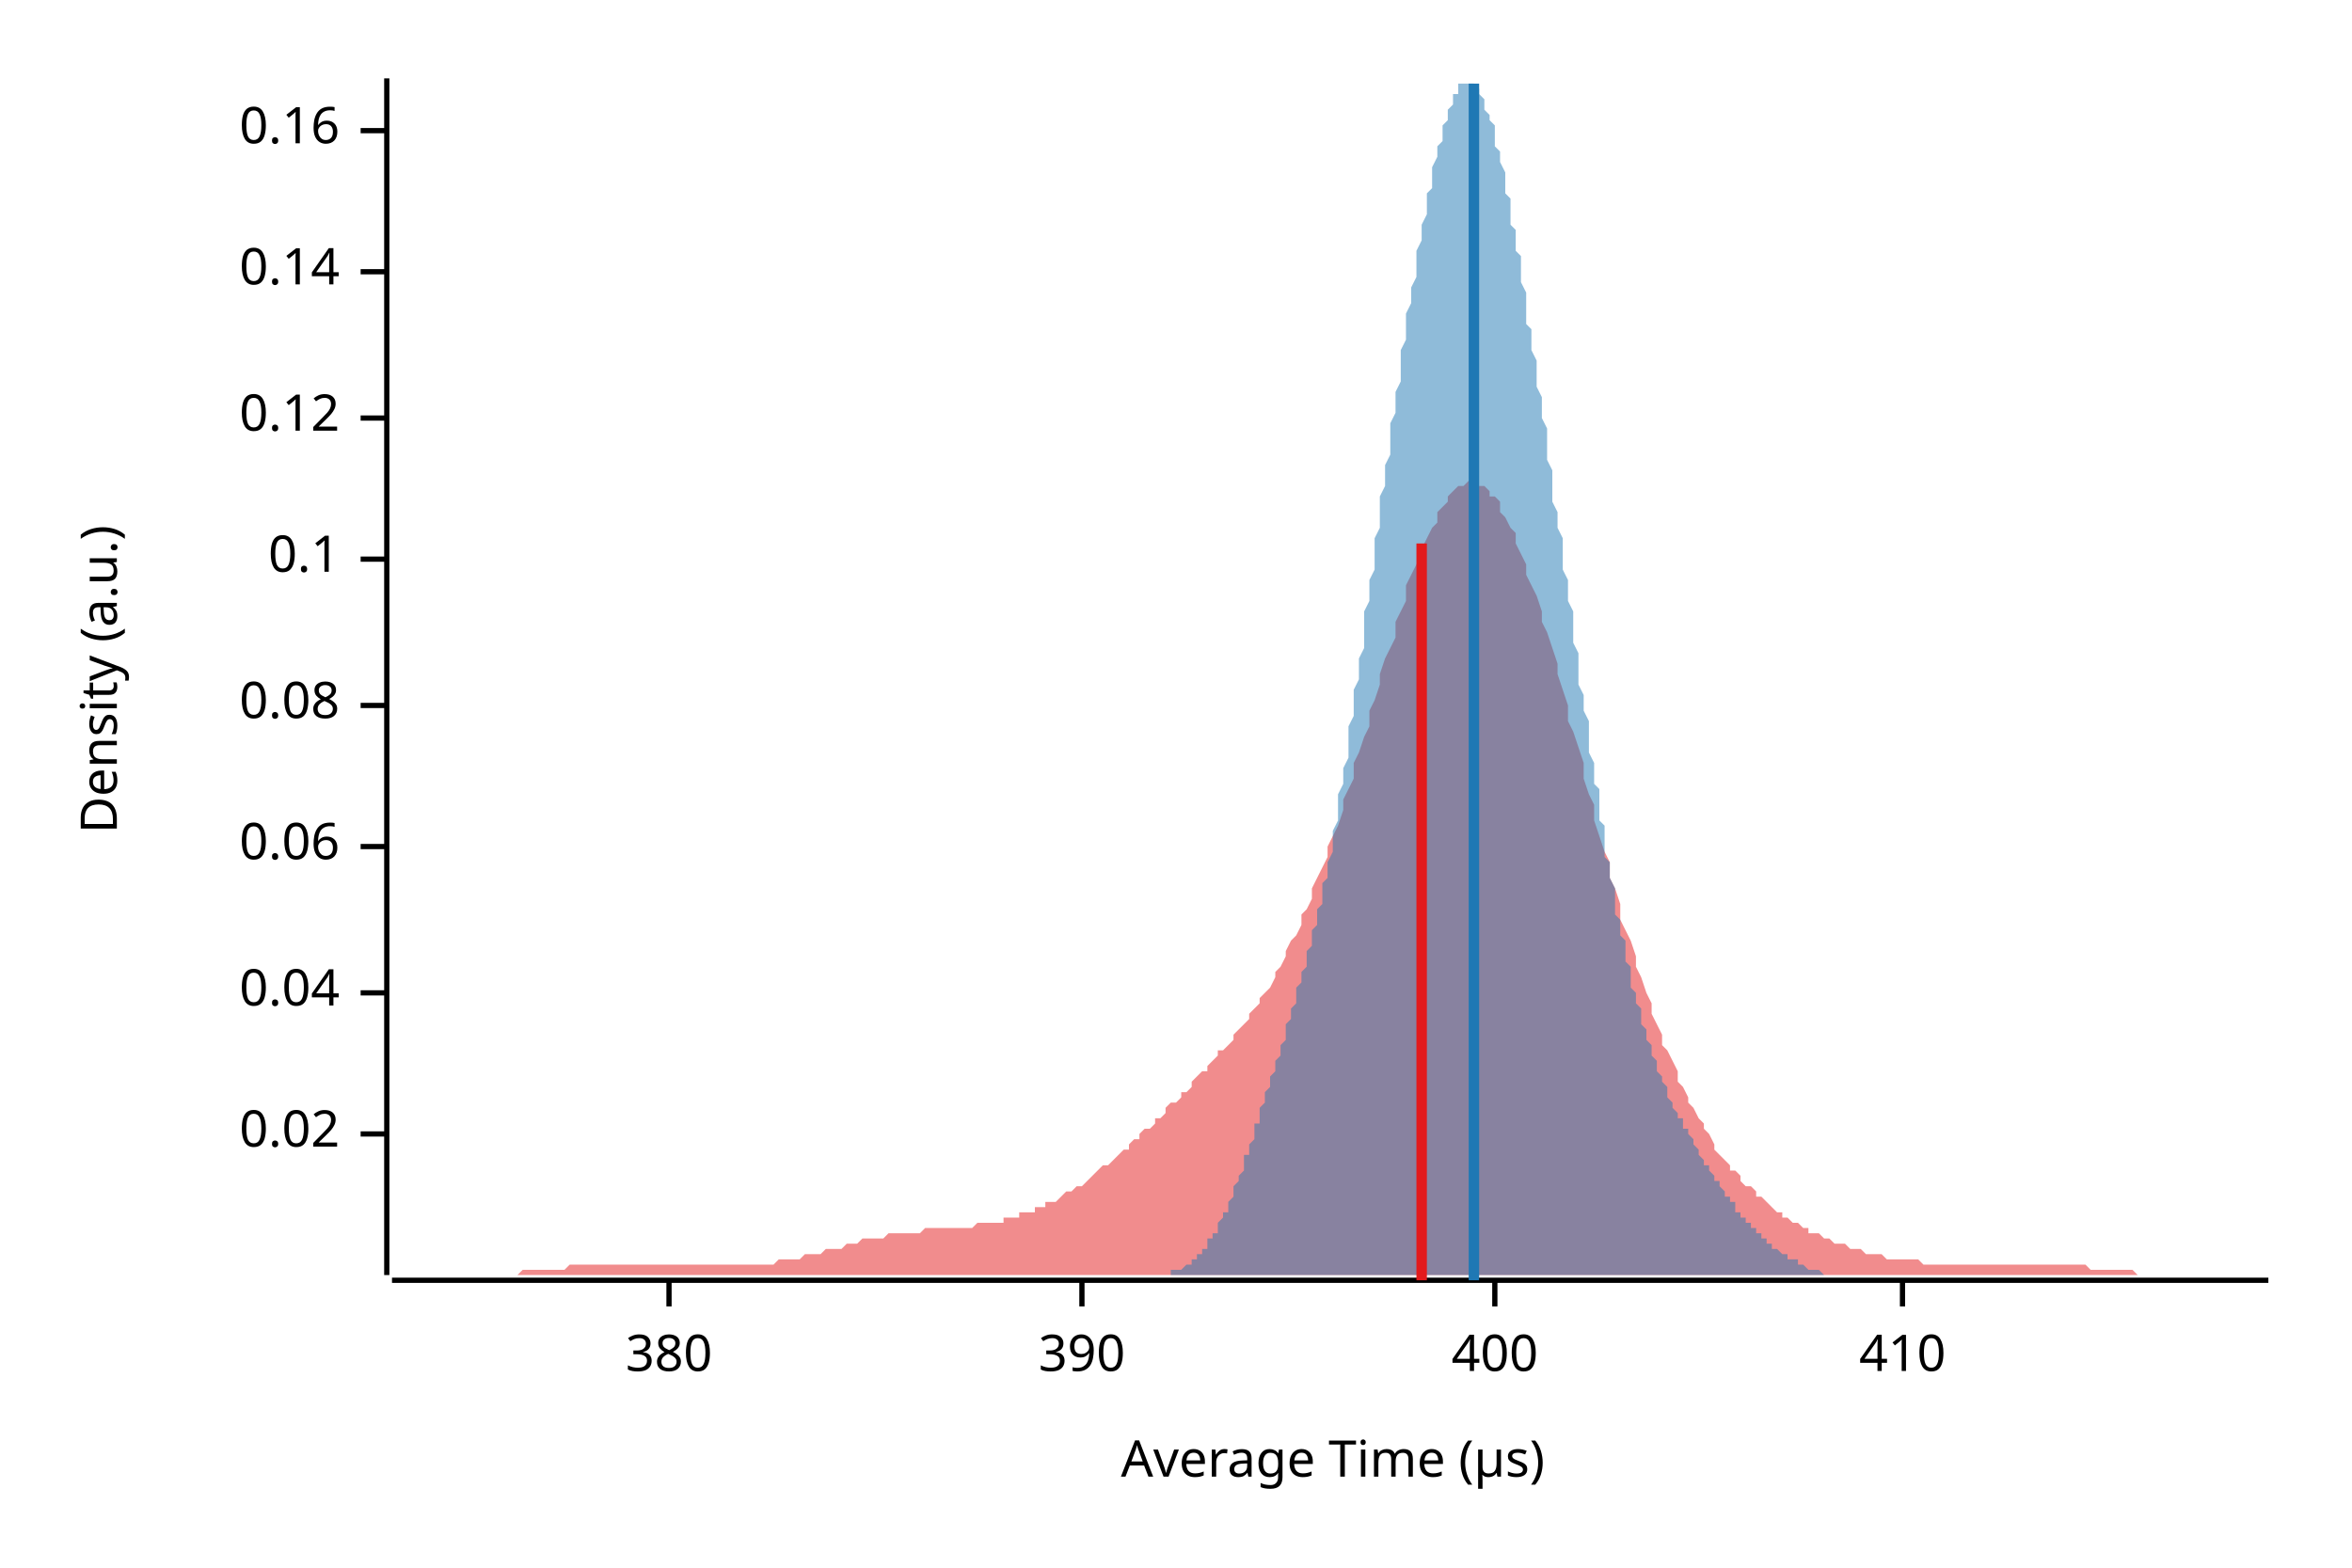
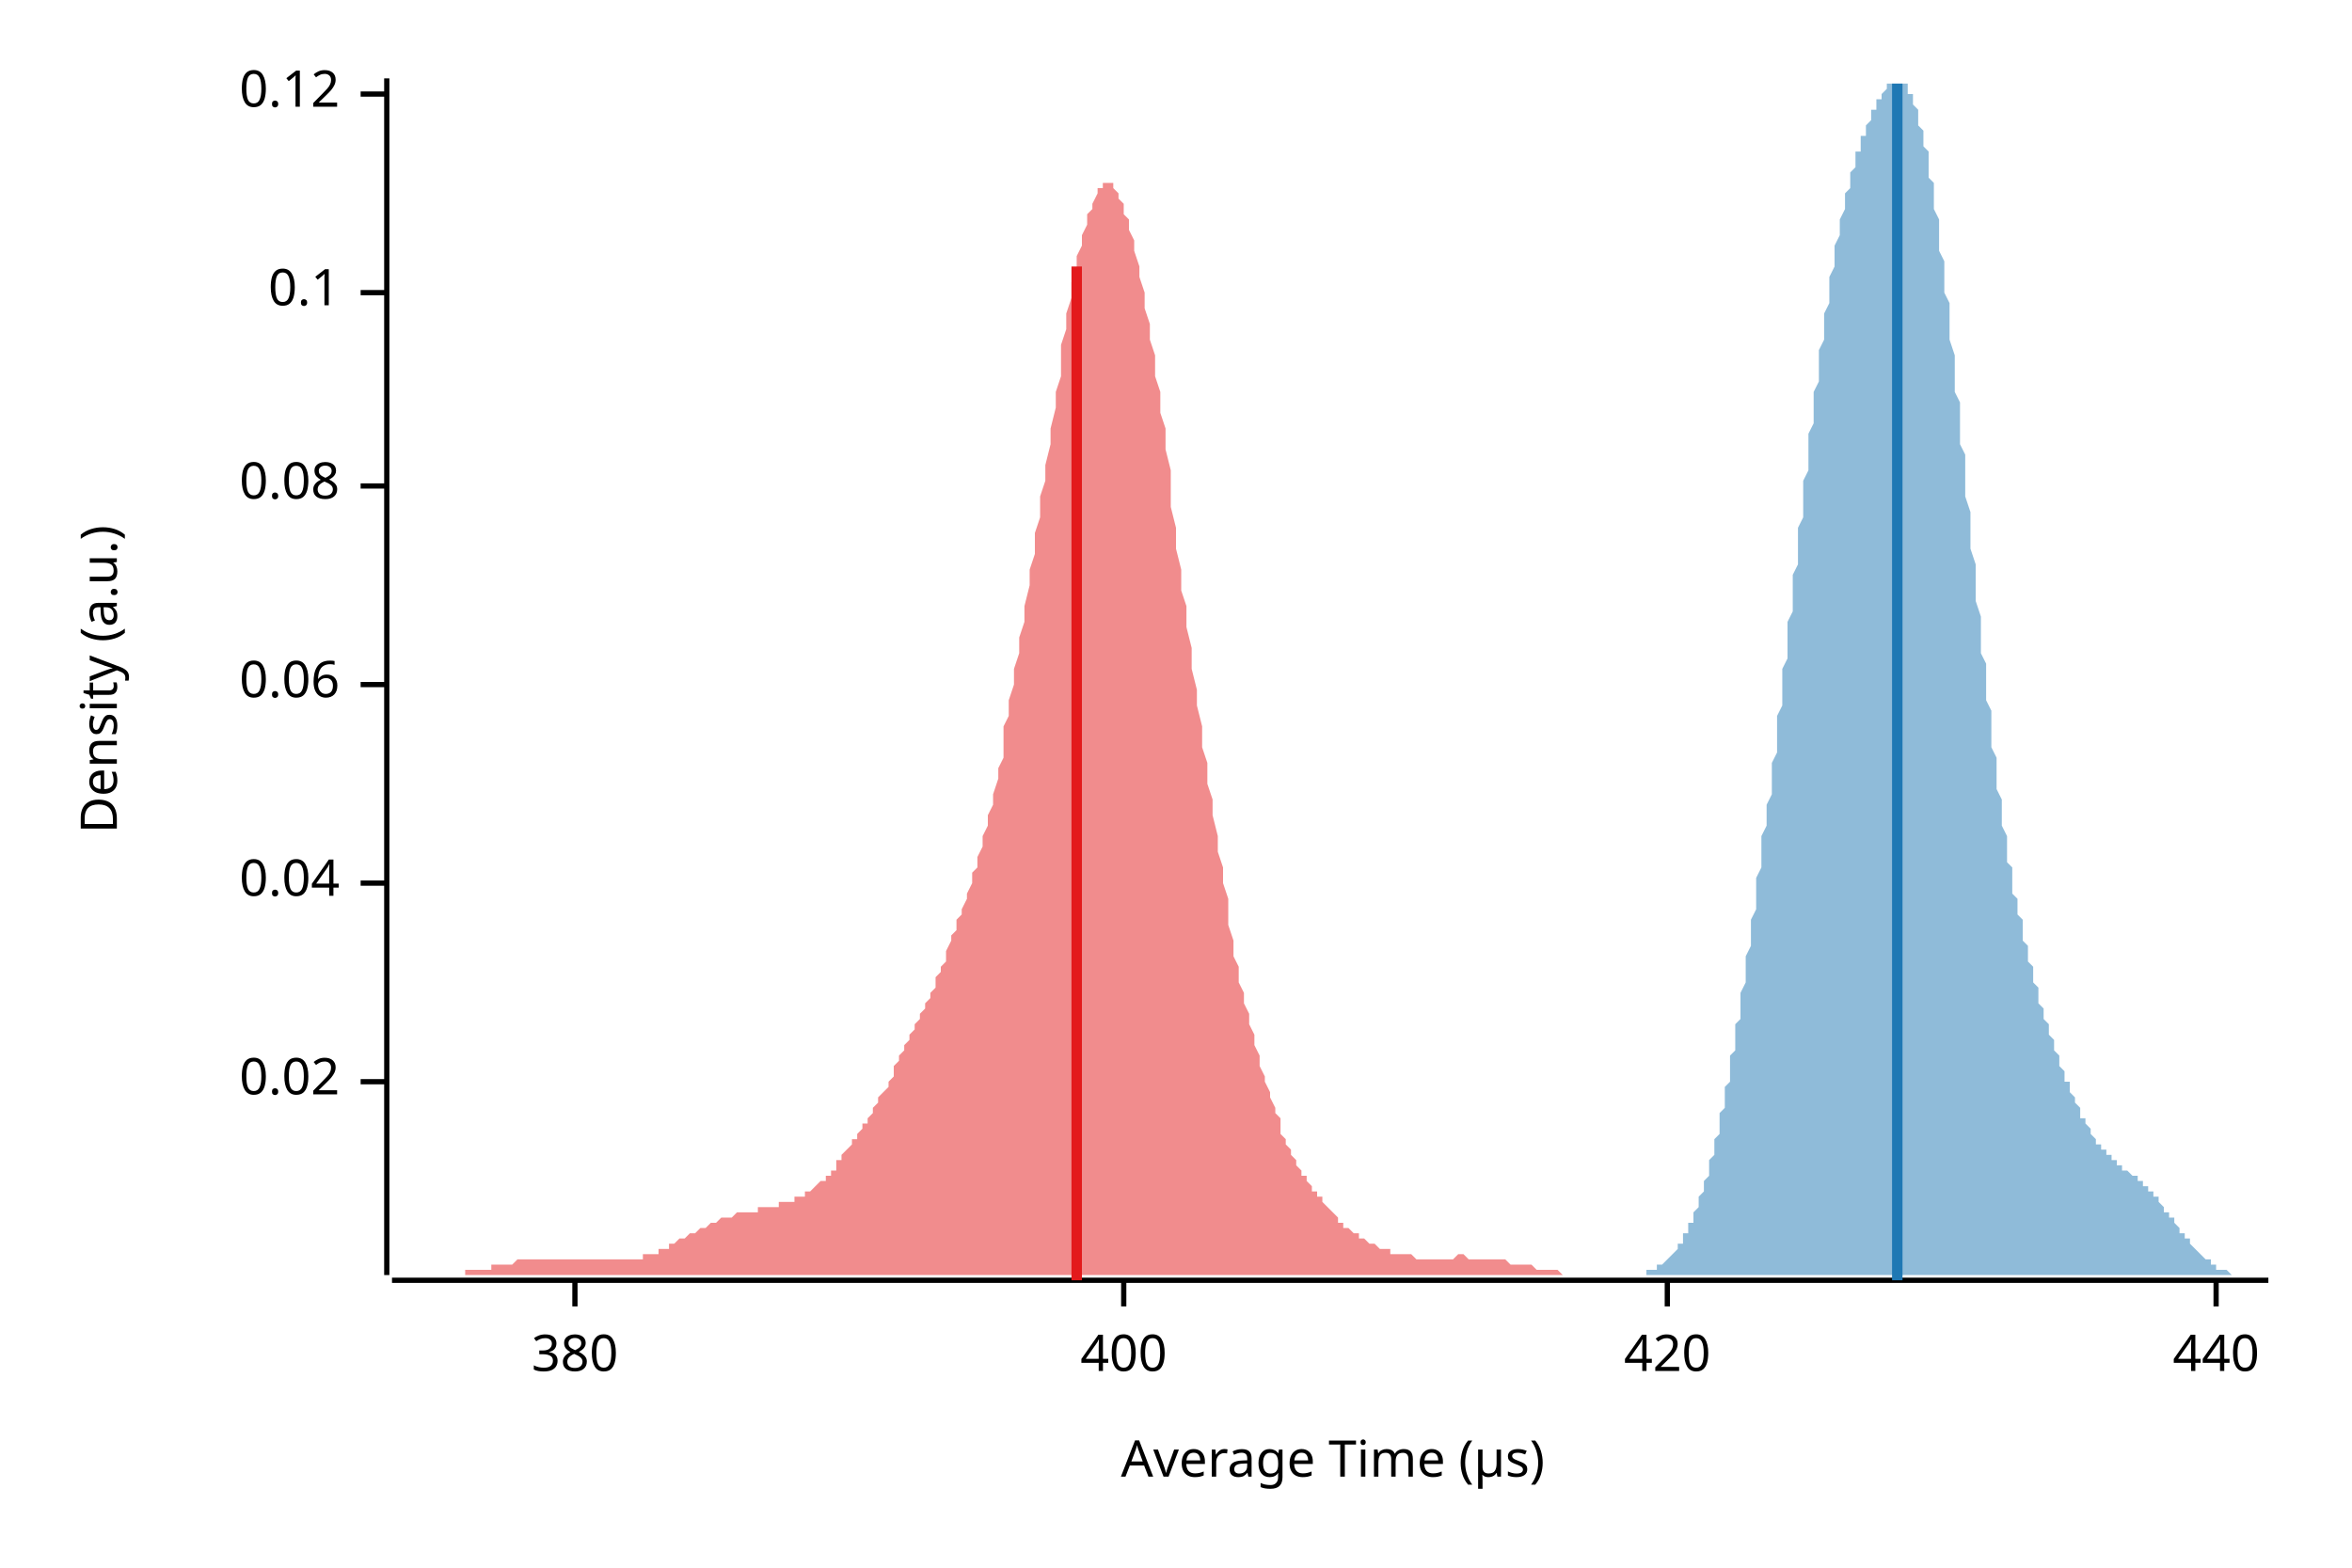
<svg xmlns="http://www.w3.org/2000/svg" width="450" height="300" viewBox="0 0 450 300">
  <text x="15" y="130" dy="0.76em" text-anchor="middle" font-family="sans-serif" font-size="9.677" opacity="1" fill="#000000" transform="rotate(270, 15, 130)">
Density (a.u.)
</text>
  <text x="255" y="285" dy="-0.5ex" text-anchor="middle" font-family="sans-serif" font-size="9.677" opacity="1" fill="#000000">
Average Time (µs)
</text>
  <polyline fill="none" opacity="1" stroke="#000000" stroke-width="1" points="74,15 74,244 " />
-   <text x="65" y="217" dy="0.5ex" text-anchor="end" font-family="sans-serif" font-size="9.677" opacity="1" fill="#000000">
+   <text x="65" y="207" dy="0.5ex" text-anchor="end" font-family="sans-serif" font-size="9.677" opacity="1" fill="#000000">
0.02
</text>
-   <polyline fill="none" opacity="1" stroke="#000000" stroke-width="1" points="69,217 74,217 " />
-   <text x="65" y="190" dy="0.5ex" text-anchor="end" font-family="sans-serif" font-size="9.677" opacity="1" fill="#000000">
+   <polyline fill="none" opacity="1" stroke="#000000" stroke-width="1" points="69,207 74,207 " />
+   <text x="65" y="169" dy="0.5ex" text-anchor="end" font-family="sans-serif" font-size="9.677" opacity="1" fill="#000000">
0.04
</text>
-   <polyline fill="none" opacity="1" stroke="#000000" stroke-width="1" points="69,190 74,190 " />
-   <text x="65" y="162" dy="0.5ex" text-anchor="end" font-family="sans-serif" font-size="9.677" opacity="1" fill="#000000">
+   <polyline fill="none" opacity="1" stroke="#000000" stroke-width="1" points="69,169 74,169 " />
+   <text x="65" y="131" dy="0.5ex" text-anchor="end" font-family="sans-serif" font-size="9.677" opacity="1" fill="#000000">
0.06
</text>
-   <polyline fill="none" opacity="1" stroke="#000000" stroke-width="1" points="69,162 74,162 " />
-   <text x="65" y="135" dy="0.5ex" text-anchor="end" font-family="sans-serif" font-size="9.677" opacity="1" fill="#000000">
+   <polyline fill="none" opacity="1" stroke="#000000" stroke-width="1" points="69,131 74,131 " />
+   <text x="65" y="93" dy="0.5ex" text-anchor="end" font-family="sans-serif" font-size="9.677" opacity="1" fill="#000000">
0.08
</text>
-   <polyline fill="none" opacity="1" stroke="#000000" stroke-width="1" points="69,135 74,135 " />
-   <text x="65" y="107" dy="0.5ex" text-anchor="end" font-family="sans-serif" font-size="9.677" opacity="1" fill="#000000">
+   <polyline fill="none" opacity="1" stroke="#000000" stroke-width="1" points="69,93 74,93 " />
+   <text x="65" y="56" dy="0.5ex" text-anchor="end" font-family="sans-serif" font-size="9.677" opacity="1" fill="#000000">
0.1
</text>
-   <polyline fill="none" opacity="1" stroke="#000000" stroke-width="1" points="69,107 74,107 " />
-   <text x="65" y="80" dy="0.5ex" text-anchor="end" font-family="sans-serif" font-size="9.677" opacity="1" fill="#000000">
+   <polyline fill="none" opacity="1" stroke="#000000" stroke-width="1" points="69,56 74,56 " />
+   <text x="65" y="18" dy="0.5ex" text-anchor="end" font-family="sans-serif" font-size="9.677" opacity="1" fill="#000000">
0.12
</text>
-   <polyline fill="none" opacity="1" stroke="#000000" stroke-width="1" points="69,80 74,80 " />
-   <text x="65" y="52" dy="0.5ex" text-anchor="end" font-family="sans-serif" font-size="9.677" opacity="1" fill="#000000">
- 0.14
- </text>
-   <polyline fill="none" opacity="1" stroke="#000000" stroke-width="1" points="69,52 74,52 " />
-   <text x="65" y="25" dy="0.5ex" text-anchor="end" font-family="sans-serif" font-size="9.677" opacity="1" fill="#000000">
- 0.16
- </text>
-   <polyline fill="none" opacity="1" stroke="#000000" stroke-width="1" points="69,25 74,25 " />
+   <polyline fill="none" opacity="1" stroke="#000000" stroke-width="1" points="69,18 74,18 " />
  <polyline fill="none" opacity="1" stroke="#000000" stroke-width="1" points="75,245 434,245 " />
-   <text x="128" y="255" dy="0.76em" text-anchor="middle" font-family="sans-serif" font-size="9.677" opacity="1" fill="#000000">
+   <text x="110" y="255" dy="0.76em" text-anchor="middle" font-family="sans-serif" font-size="9.677" opacity="1" fill="#000000">
380
</text>
-   <polyline fill="none" opacity="1" stroke="#000000" stroke-width="1" points="128,245 128,250 " />
-   <text x="207" y="255" dy="0.76em" text-anchor="middle" font-family="sans-serif" font-size="9.677" opacity="1" fill="#000000">
- 390
- </text>
-   <polyline fill="none" opacity="1" stroke="#000000" stroke-width="1" points="207,245 207,250 " />
-   <text x="286" y="255" dy="0.76em" text-anchor="middle" font-family="sans-serif" font-size="9.677" opacity="1" fill="#000000">
+   <polyline fill="none" opacity="1" stroke="#000000" stroke-width="1" points="110,245 110,250 " />
+   <text x="215" y="255" dy="0.76em" text-anchor="middle" font-family="sans-serif" font-size="9.677" opacity="1" fill="#000000">
400
</text>
-   <polyline fill="none" opacity="1" stroke="#000000" stroke-width="1" points="286,245 286,250 " />
-   <text x="364" y="255" dy="0.76em" text-anchor="middle" font-family="sans-serif" font-size="9.677" opacity="1" fill="#000000">
- 410
+   <polyline fill="none" opacity="1" stroke="#000000" stroke-width="1" points="215,245 215,250 " />
+   <text x="319" y="255" dy="0.76em" text-anchor="middle" font-family="sans-serif" font-size="9.677" opacity="1" fill="#000000">
+ 420
</text>
-   <polyline fill="none" opacity="1" stroke="#000000" stroke-width="1" points="364,245 364,250 " />
-   <polygon opacity="0.5" fill="#E31A1C" points="75,244 75,244 76,244 77,244 77,244 78,244 79,244 80,244 80,244 81,244 82,244 82,244 83,244 84,244 85,244 85,244 86,244 87,244 87,244 88,244 89,244 90,244 90,244 91,244 92,244 92,244 93,244 94,244 95,244 95,244 96,244 97,244 98,244 98,244 99,244 100,243 100,243 101,243 102,243 103,243 103,243 104,243 105,243 105,243 106,243 107,243 108,243 108,243 109,242 110,242 110,242 111,242 112,242 113,242 113,242 114,242 115,242 116,242 116,242 117,242 118,242 118,242 119,242 120,242 121,242 121,242 122,242 123,242 123,242 124,242 125,242 126,242 126,242 127,242 128,242 128,242 129,242 130,242 131,242 131,242 132,242 133,242 133,242 134,242 135,242 136,242 136,242 137,242 138,242 139,242 139,242 140,242 141,242 141,242 142,242 143,242 144,242 144,242 145,242 146,242 146,242 147,242 148,242 149,241 149,241 150,241 151,241 151,241 152,241 153,241 154,240 154,240 155,240 156,240 157,240 157,240 158,239 159,239 159,239 160,239 161,239 162,238 162,238 163,238 164,238 164,238 165,237 166,237 167,237 167,237 168,237 169,237 169,237 170,236 171,236 172,236 172,236 173,236 174,236 175,236 175,236 176,236 177,235 177,235 178,235 179,235 180,235 180,235 181,235 182,235 182,235 183,235 184,235 185,235 185,235 186,235 187,234 187,234 188,234 189,234 190,234 190,234 191,234 192,234 192,233 193,233 194,233 195,233 195,232 196,232 197,232 198,232 198,231 199,231 200,231 200,230 201,230 202,230 203,229 203,229 204,228 205,228 205,228 206,227 207,227 208,226 208,226 209,225 210,224 210,224 211,223 212,223 213,222 213,222 214,221 215,220 216,220 216,219 217,218 218,218 218,217 219,216 220,216 221,215 221,214 222,214 223,213 223,212 224,211 225,211 226,210 226,209 227,209 228,208 228,207 229,206 230,205 231,205 231,204 232,203 233,202 233,201 234,201 235,200 236,199 236,198 237,197 238,196 239,195 239,194 240,193 241,192 241,191 242,190 243,189 244,187 244,186 245,185 246,183 246,182 247,180 248,179 249,177 249,175 250,174 251,172 251,170 252,168 253,166 254,164 254,162 255,160 256,158 257,155 257,153 258,151 259,149 259,146 260,144 261,141 262,139 262,136 263,134 264,131 264,129 265,126 266,124 267,122 267,119 268,117 269,115 269,112 270,110 271,108 272,106 272,105 273,103 274,101 275,100 275,98 276,97 277,96 277,95 278,94 279,93 280,93 280,93 281,92 282,92 282,92 283,93 284,93 285,94 285,95 286,95 287,96 287,98 288,99 289,101 290,102 290,104 291,106 292,108 292,110 293,112 294,114 295,117 295,119 296,121 297,124 298,127 298,129 299,132 300,135 300,138 301,140 302,143 303,146 303,149 304,152 305,154 305,157 306,160 307,163 308,165 308,168 309,170 310,173 310,176 311,178 312,180 313,183 313,185 314,187 315,190 316,192 316,194 317,196 318,198 318,200 319,201 320,203 321,205 321,207 322,208 323,210 323,211 324,212 325,214 326,215 326,216 327,217 328,219 328,220 329,221 330,222 331,223 331,224 332,224 333,225 333,226 334,227 335,227 336,228 336,229 337,229 338,230 339,231 339,231 340,232 341,232 341,233 342,233 343,234 344,234 344,234 345,235 346,235 346,236 347,236 348,236 349,237 349,237 350,237 351,238 351,238 352,238 353,238 354,239 354,239 355,239 356,239 357,240 357,240 358,240 359,240 359,240 360,240 361,241 362,241 362,241 363,241 364,241 364,241 365,241 366,241 367,241 367,241 368,242 369,242 369,242 370,242 371,242 372,242 372,242 373,242 374,242 375,242 375,242 376,242 377,242 377,242 378,242 379,242 380,242 380,242 381,242 382,242 382,242 383,242 384,242 385,242 385,242 386,242 387,242 387,242 388,242 389,242 390,242 390,242 391,242 392,242 392,242 393,242 394,242 395,242 395,242 396,242 397,242 398,242 398,242 399,242 400,243 400,243 401,243 402,243 403,243 403,243 404,243 405,243 405,243 406,243 407,243 408,243 408,243 409,244 410,244 410,244 411,244 412,244 413,244 413,244 414,244 415,244 416,244 416,244 417,244 418,244 418,244 419,244 420,244 421,244 421,244 422,244 423,244 423,244 424,244 425,244 426,244 426,244 427,244 428,244 428,244 429,244 430,244 431,244 431,244 432,244 433,244 434,244 434,244 75,244 " />
-   <polygon opacity="0.5" fill="#1F78B4" points="219,244 219,244 220,244 220,244 220,244 220,244 221,244 221,244 221,244 222,244 222,244 222,244 222,244 223,244 223,244 223,244 223,244 224,244 224,244 224,243 225,243 225,243 225,243 225,243 226,243 226,243 226,243 227,242 227,242 227,242 227,242 228,242 228,242 228,241 228,241 229,241 229,241 229,240 230,240 230,240 230,239 230,239 231,239 231,238 231,238 231,237 232,237 232,237 232,236 233,236 233,235 233,235 233,234 234,233 234,233 234,232 235,232 235,231 235,230 235,230 236,229 236,228 236,228 236,227 237,226 237,225 237,225 238,224 238,223 238,222 238,221 239,221 239,220 239,219 240,218 240,217 240,216 240,215 241,215 241,214 241,213 241,212 242,211 242,210 242,209 243,208 243,208 243,207 243,206 244,205 244,204 244,203 245,202 245,201 245,200 245,200 246,199 246,198 246,197 246,196 247,195 247,194 247,193 248,192 248,191 248,190 248,189 249,188 249,187 249,186 250,185 250,184 250,183 250,182 251,181 251,180 251,179 251,178 252,177 252,175 252,174 253,173 253,172 253,170 253,169 254,168 254,166 254,165 255,163 255,162 255,160 255,159 256,157 256,155 256,154 256,152 257,150 257,149 257,147 258,145 258,143 258,141 258,139 259,137 259,136 259,134 259,132 260,130 260,128 260,126 261,124 261,122 261,120 261,117 262,115 262,113 262,111 263,109 263,107 263,105 263,103 264,101 264,99 264,97 264,95 265,93 265,91 265,89 266,87 266,85 266,83 266,81 267,79 267,77 267,75 268,73 268,71 268,69 268,67 269,65 269,63 269,62 269,60 270,58 270,56 270,55 271,53 271,51 271,49 271,48 272,46 272,45 272,43 273,41 273,40 273,38 273,37 274,36 274,34 274,33 274,32 275,30 275,29 275,28 276,27 276,26 276,25 276,24 277,23 277,22 277,21 278,20 278,19 278,19 278,18 279,18 279,17 279,17 279,16 280,16 280,16 280,16 281,16 281,15 281,16 281,16 282,16 282,16 282,16 283,17 283,17 283,18 283,18 284,19 284,19 284,20 284,21 285,22 285,23 285,23 286,24 286,26 286,27 286,28 287,29 287,30 287,31 288,33 288,34 288,35 288,37 289,38 289,40 289,41 289,43 290,44 290,46 290,48 291,49 291,51 291,53 291,54 292,56 292,58 292,60 292,62 293,63 293,65 293,67 294,69 294,71 294,73 294,74 295,76 295,78 295,80 296,82 296,84 296,86 296,88 297,90 297,92 297,94 297,96 298,98 298,100 298,101 299,103 299,105 299,107 299,109 300,111 300,113 300,115 301,117 301,119 301,121 301,123 302,125 302,127 302,129 302,131 303,133 303,135 303,136 304,138 304,140 304,142 304,144 305,146 305,148 305,150 306,151 306,153 306,155 306,157 307,158 307,160 307,162 307,164 308,165 308,167 308,168 309,170 309,172 309,173 309,175 310,176 310,177 310,179 311,180 311,182 311,183 311,184 312,185 312,187 312,188 312,189 313,190 313,191 313,192 314,193 314,194 314,195 314,196 315,197 315,198 315,199 316,200 316,201 316,202 316,202 317,203 317,204 317,205 317,205 318,206 318,207 318,207 319,208 319,209 319,209 319,210 320,211 320,211 320,212 320,212 321,213 321,213 321,214 322,214 322,215 322,215 322,216 323,216 323,217 323,217 324,218 324,218 324,219 324,219 325,220 325,220 325,221 325,221 326,222 326,222 326,223 327,223 327,224 327,224 327,224 328,225 328,225 328,226 329,226 329,227 329,227 329,227 330,228 330,228 330,229 330,229 331,229 331,230 331,230 332,230 332,231 332,231 332,232 333,232 333,232 333,233 334,233 334,233 334,233 334,234 335,234 335,234 335,235 335,235 336,235 336,236 336,236 337,236 337,236 337,237 337,237 338,237 338,237 338,238 339,238 339,238 339,238 339,239 340,239 340,239 340,239 340,239 341,240 341,240 341,240 342,240 342,240 342,241 342,241 343,241 343,241 343,241 344,241 344,242 344,242 344,242 345,242 345,242 345,242 345,242 346,243 346,243 346,243 347,243 347,243 347,243 347,243 348,243 348,243 348,243 348,243 349,244 349,244 349,244 350,244 350,244 350,244 350,244 351,244 351,244 351,244 352,244 352,244 352,244 352,244 353,244 353,244 353,244 353,244 354,244 354,244 354,244 355,244 355,244 355,244 355,244 356,244 356,244 356,244 357,244 357,244 357,244 357,244 357,244 219,244 " />
-   <polyline fill="none" opacity="1" stroke="#E31A1C" stroke-width="2" points="272,245 272,104 " />
-   <polyline fill="none" opacity="1" stroke="#1F78B4" stroke-width="2" points="282,245 282,16 " />
+   <polyline fill="none" opacity="1" stroke="#000000" stroke-width="1" points="319,245 319,250 " />
+   <text x="424" y="255" dy="0.76em" text-anchor="middle" font-family="sans-serif" font-size="9.677" opacity="1" fill="#000000">
+ 440
+ </text>
+   <polyline fill="none" opacity="1" stroke="#000000" stroke-width="1" points="424,245 424,250 " />
+   <polygon opacity="0.5" fill="#E31A1C" points="75,244 75,244 75,244 76,244 76,244 77,244 77,244 78,244 78,244 79,244 79,244 80,244 80,244 81,244 81,244 82,244 82,244 83,244 83,244 84,244 84,244 85,244 85,244 85,244 86,244 86,244 87,244 87,244 88,244 88,244 89,244 89,243 90,243 90,243 91,243 91,243 92,243 92,243 93,243 93,243 94,243 94,242 95,242 95,242 96,242 96,242 96,242 97,242 97,242 98,242 98,242 99,241 99,241 100,241 100,241 101,241 101,241 102,241 102,241 103,241 103,241 104,241 104,241 105,241 105,241 106,241 106,241 107,241 107,241 107,241 108,241 108,241 109,241 109,241 110,241 110,241 111,241 111,241 112,241 112,241 113,241 113,241 114,241 114,241 115,241 115,241 116,241 116,241 117,241 117,241 117,241 118,241 118,241 119,241 119,241 120,241 120,241 121,241 121,241 122,241 122,241 123,241 123,240 124,240 124,240 125,240 125,240 126,240 126,239 127,239 127,239 128,239 128,238 128,238 129,238 129,238 130,237 130,237 131,237 131,237 132,236 132,236 133,236 133,236 134,235 134,235 135,235 135,235 136,234 136,234 137,234 137,234 138,233 138,233 139,233 139,233 139,233 140,233 140,233 141,232 141,232 142,232 142,232 143,232 143,232 144,232 144,232 145,232 145,231 146,231 146,231 147,231 147,231 148,231 148,231 149,231 149,231 149,230 150,230 150,230 151,230 151,230 152,230 152,229 153,229 153,229 154,229 154,228 155,228 155,228 156,227 156,227 157,226 157,226 158,226 158,225 159,225 159,224 160,224 160,223 160,222 161,222 161,221 162,220 162,220 163,219 163,218 164,218 164,217 165,216 165,215 166,215 166,214 167,213 167,212 168,211 168,210 169,209 169,209 170,208 170,207 171,206 171,205 171,204 172,203 172,202 173,201 173,200 174,199 174,198 175,197 175,196 176,195 176,194 177,193 177,192 178,191 178,190 179,189 179,187 180,186 180,185 181,184 181,183 181,182 182,180 182,179 183,178 183,176 184,175 184,174 185,172 185,171 186,169 186,167 187,166 187,164 188,162 188,160 189,158 189,156 190,154 190,152 191,149 191,147 192,145 192,142 192,139 193,137 193,134 194,131 194,128 195,125 195,122 196,119 196,116 197,112 197,109 198,106 198,102 199,99 199,95 200,92 200,89 201,85 201,82 202,78 202,75 203,72 203,69 203,66 204,63 204,60 205,57 205,54 206,52 206,49 207,47 207,45 208,43 208,41 209,40 209,39 210,37 210,36 211,36 211,35 212,35 212,35 213,35 213,35 213,36 214,37 214,38 215,39 215,41 216,42 216,44 217,46 217,48 218,51 218,53 219,56 219,59 220,62 220,65 221,68 221,72 222,75 222,79 223,82 223,86 224,90 224,93 224,97 225,101 225,105 226,109 226,113 227,116 227,120 228,124 228,128 229,132 229,135 230,139 230,143 231,146 231,150 232,153 232,156 233,160 233,163 234,166 234,169 235,172 235,175 235,177 236,180 236,183 237,185 237,188 238,190 238,192 239,194 239,196 240,198 240,200 241,202 241,204 242,206 242,207 243,209 243,210 244,212 244,213 245,214 245,216 245,217 246,218 246,219 247,220 247,221 248,222 248,223 249,224 249,225 250,225 250,226 251,227 251,228 252,228 252,229 253,229 253,230 254,231 254,231 255,232 255,232 256,233 256,233 256,234 257,234 257,235 258,235 258,235 259,236 259,236 260,236 260,237 261,237 261,237 262,238 262,238 263,238 263,238 264,239 264,239 265,239 265,239 266,239 266,240 267,240 267,240 267,240 268,240 268,240 269,240 269,240 270,240 270,240 271,241 271,241 272,241 272,241 273,241 273,241 274,241 274,241 275,241 275,241 276,241 276,241 277,241 277,241 277,241 278,241 278,241 279,240 279,240 280,240 280,240 281,241 281,241 282,241 282,241 283,241 283,241 284,241 284,241 285,241 285,241 286,241 286,241 287,241 287,241 288,241 288,241 288,241 289,242 289,242 290,242 290,242 291,242 291,242 292,242 292,242 293,242 293,242 294,243 294,243 295,243 295,243 296,243 296,243 297,243 297,243 298,243 298,243 299,244 299,244 299,244 300,244 300,244 301,244 301,244 302,244 302,244 303,244 303,244 304,244 304,244 305,244 305,244 306,244 306,244 307,244 307,244 308,244 308,244 309,244 309,244 309,244 310,244 310,244 311,244 311,244 312,244 312,244 313,244 313,244 75,244 " />
+   <polygon opacity="0.5" fill="#1F78B4" points="308,244 308,244 309,244 309,244 309,244 309,244 310,244 310,244 310,244 310,244 311,244 311,244 311,244 311,244 312,244 312,244 312,244 312,244 313,244 313,244 313,244 313,244 314,244 314,244 314,244 314,244 315,244 315,244 315,243 315,243 316,243 316,243 316,243 316,243 317,243 317,243 317,242 317,242 318,242 318,242 318,242 318,242 319,241 319,241 319,241 319,241 320,240 320,240 320,240 320,240 321,239 321,239 321,238 321,238 322,238 322,237 322,237 322,236 323,236 323,235 323,235 323,234 324,234 324,233 324,233 324,232 325,231 325,231 325,230 325,229 326,228 326,228 326,227 326,226 327,225 327,224 327,223 327,222 328,221 328,220 328,219 328,218 329,217 329,216 329,214 329,213 330,212 330,211 330,209 330,208 331,207 331,205 331,204 331,202 332,201 332,199 332,198 332,196 333,195 333,193 333,191 333,190 334,188 334,186 334,185 334,183 335,181 335,179 335,177 335,176 336,174 336,172 336,170 336,168 337,166 337,164 337,162 337,160 338,158 338,156 338,154 339,152 339,150 339,148 339,146 340,144 340,141 340,139 340,137 341,135 341,133 341,130 341,128 342,126 342,124 342,122 342,119 343,117 343,115 343,113 343,110 344,108 344,106 344,103 344,101 345,99 345,97 345,94 345,92 346,90 346,88 346,86 346,83 347,81 347,79 347,77 347,75 348,73 348,71 348,69 348,67 349,65 349,63 349,61 349,60 350,58 350,56 350,55 350,53 351,51 351,50 351,48 351,47 352,45 352,44 352,43 352,42 353,40 353,39 353,38 353,37 354,36 354,35 354,34 354,33 355,32 355,31 355,30 355,29 356,29 356,28 356,27 356,26 357,26 357,25 357,24 357,24 358,23 358,23 358,22 358,21 359,21 359,20 359,20 359,19 360,19 360,19 360,18 360,18 361,17 361,17 361,17 361,16 362,16 362,16 362,16 362,16 363,16 363,16 363,15 363,16 364,16 364,16 364,16 364,16 365,16 365,17 365,17 365,18 366,18 366,19 366,19 366,20 367,21 367,22 367,23 367,24 368,25 368,26 368,27 368,28 369,29 369,31 369,32 369,34 370,35 370,37 370,39 370,40 371,42 371,44 371,46 371,48 372,50 372,52 372,54 372,56 373,58 373,61 373,63 373,65 374,68 374,70 374,72 374,75 375,77 375,80 375,82 375,85 376,87 376,90 376,92 376,95 377,98 377,100 377,103 377,105 378,108 378,110 378,113 378,115 379,118 379,120 379,122 379,125 380,127 380,129 380,132 380,134 381,136 381,138 381,141 381,143 382,145 382,147 382,149 382,151 383,153 383,155 383,156 383,158 384,160 384,162 384,163 384,165 385,166 385,168 385,169 385,171 386,172 386,174 386,175 387,176 387,177 387,179 387,180 388,181 388,182 388,183 388,184 389,185 389,186 389,187 389,188 390,189 390,190 390,191 390,192 391,193 391,194 391,194 391,195 392,196 392,197 392,198 392,198 393,199 393,200 393,201 393,201 394,202 394,203 394,203 394,204 395,205 395,205 395,206 395,207 396,207 396,208 396,209 396,209 397,210 397,210 397,211 397,211 398,212 398,212 398,213 398,214 399,214 399,214 399,215 399,215 400,216 400,216 400,217 400,217 401,218 401,218 401,218 401,219 402,219 402,219 402,220 402,220 403,220 403,221 403,221 403,221 404,221 404,222 404,222 404,222 405,222 405,222 405,223 405,223 406,223 406,223 406,223 406,224 407,224 407,224 407,224 407,224 408,225 408,225 408,225 408,225 409,225 409,226 409,226 409,226 410,226 410,227 410,227 410,227 411,227 411,228 411,228 411,228 412,228 412,229 412,229 412,229 413,229 413,230 413,230 413,230 414,231 414,231 414,231 414,232 415,232 415,232 415,233 415,233 416,233 416,234 416,234 416,234 417,235 417,235 417,235 417,236 418,236 418,236 418,237 418,237 419,237 419,238 419,238 419,238 420,239 420,239 420,239 420,239 421,240 421,240 421,240 421,240 422,241 422,241 422,241 422,241 423,241 423,242 423,242 423,242 424,242 424,242 424,242 424,243 425,243 425,243 425,243 425,243 426,243 426,243 426,243 426,243 427,244 427,244 427,244 427,244 428,244 428,244 428,244 428,244 429,244 429,244 429,244 429,244 430,244 430,244 430,244 430,244 431,244 431,244 431,244 431,244 432,244 432,244 432,244 432,244 433,244 433,244 433,244 434,244 434,244 308,244 " />
+   <polyline fill="none" opacity="1" stroke="#E31A1C" stroke-width="2" points="206,245 206,51 " />
+   <polyline fill="none" opacity="1" stroke="#1F78B4" stroke-width="2" points="363,245 363,16 " />
</svg>
